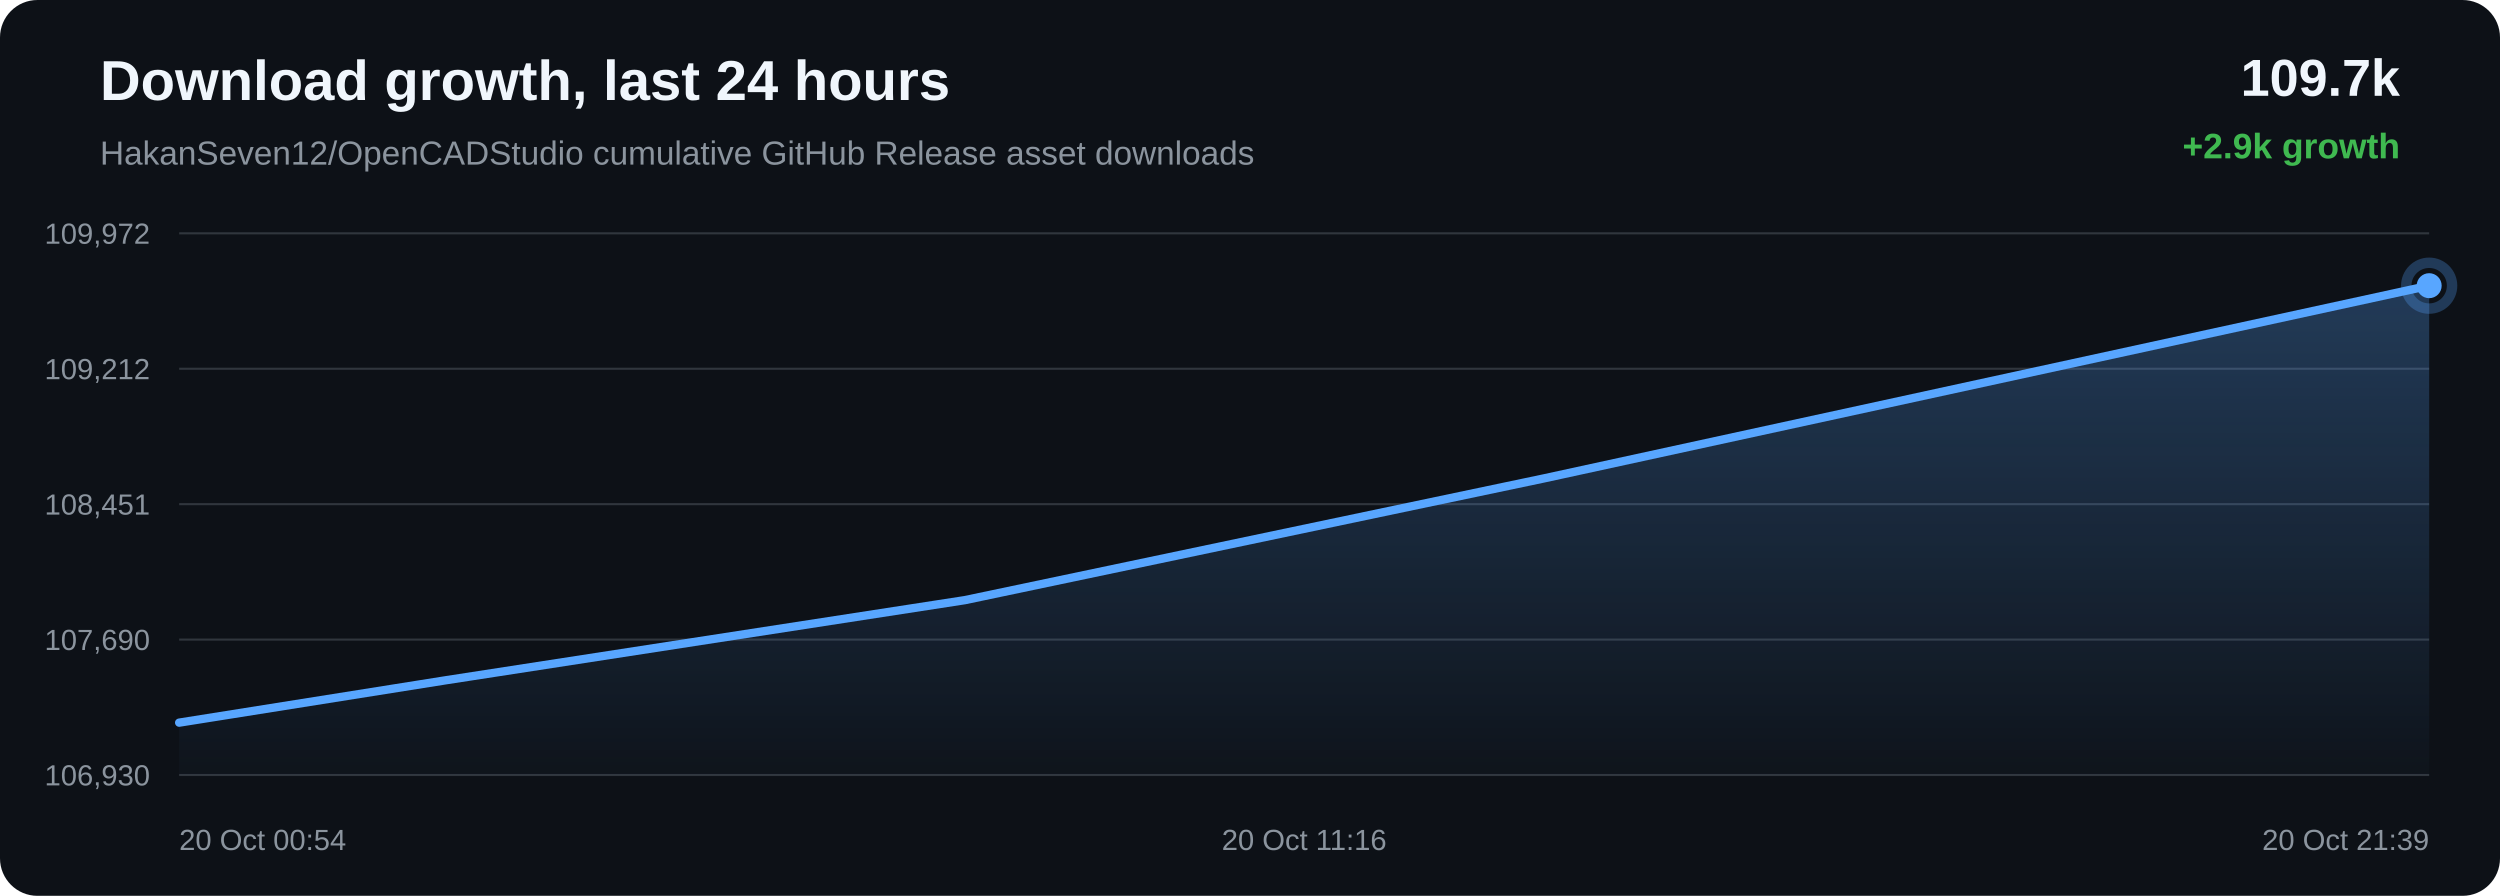
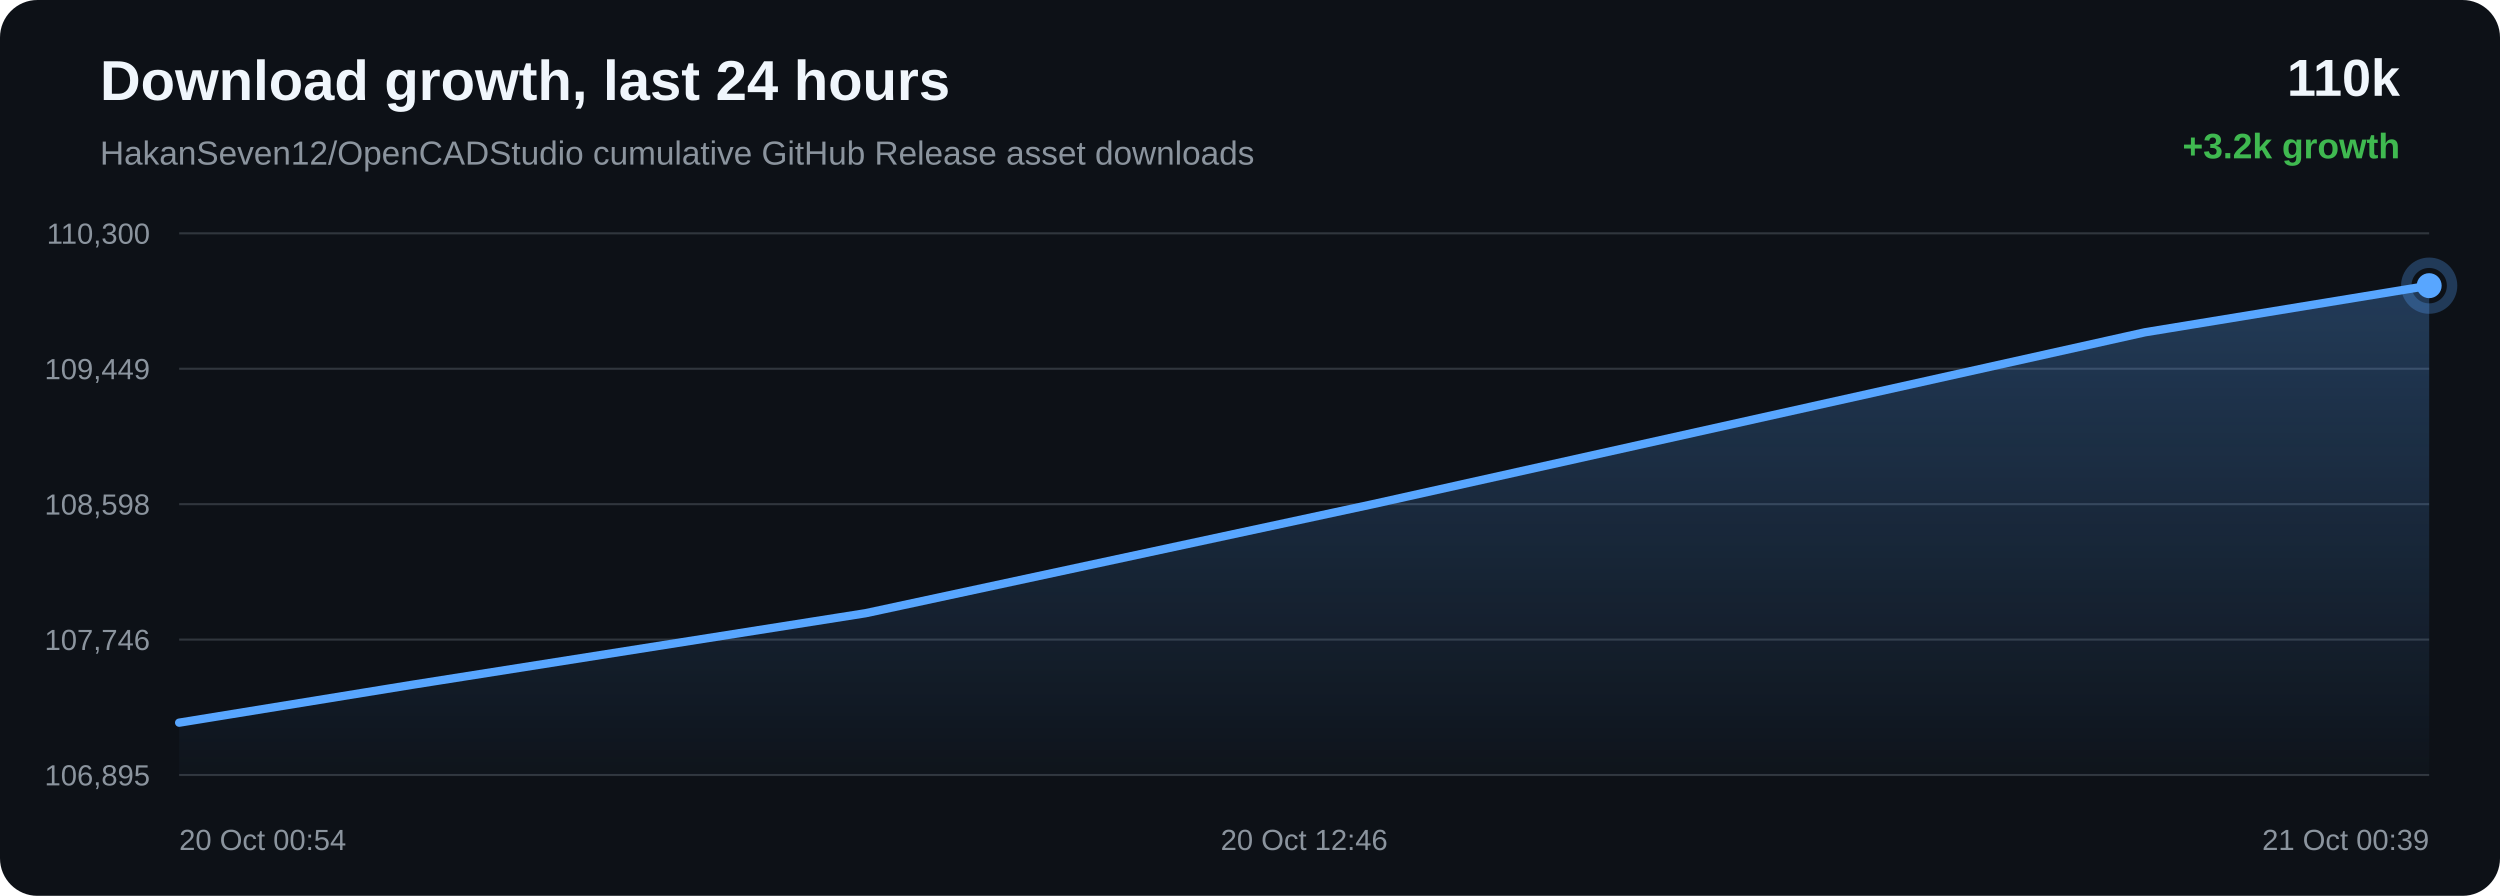
<svg xmlns="http://www.w3.org/2000/svg" width="1200" height="430" viewBox="0 0 1200 430">
  <defs>
    <linearGradient id="area" x1="0" x2="0" y1="0" y2="1">
      <stop offset="0%" stop-color="#58a6ff" stop-opacity="0.28" />
      <stop offset="100%" stop-color="#58a6ff" stop-opacity="0.02" />
    </linearGradient>
  </defs>
  <rect width="100%" height="100%" rx="18" fill="#0d1117" />
  <text x="48" y="48" fill="#f0f6fc" font-family="Arial, sans-serif" font-size="27" font-weight="700">Download growth, last 24 hours</text>
  <text x="48" y="79" fill="#8b949e" font-family="Arial, sans-serif" font-size="16">HakanSeven12/OpenCADStudio cumulative GitHub Release asset downloads</text>
-   <text x="1152" y="46" text-anchor="end" fill="#f0f6fc" font-family="Arial, sans-serif" font-size="25" font-weight="700">109.7k</text>
-   <text x="1152" y="76" text-anchor="end" fill="#3fb950" font-family="Arial, sans-serif" font-size="17" font-weight="700">+2.9k growth</text>
+   <text x="1152" y="46" text-anchor="end" fill="#f0f6fc" font-family="Arial, sans-serif" font-size="25" font-weight="700">110k</text>
+   <text x="1152" y="76" text-anchor="end" fill="#3fb950" font-family="Arial, sans-serif" font-size="17" font-weight="700">+3.2k growth</text>
  <line x1="86" y1="112.00" x2="1166" y2="112.00" stroke="#30363d" stroke-width="1" />
  <line x1="86" y1="177.00" x2="1166" y2="177.00" stroke="#30363d" stroke-width="1" />
  <line x1="86" y1="242.00" x2="1166" y2="242.00" stroke="#30363d" stroke-width="1" />
  <line x1="86" y1="307.00" x2="1166" y2="307.00" stroke="#30363d" stroke-width="1" />
  <line x1="86" y1="372.00" x2="1166" y2="372.00" stroke="#30363d" stroke-width="1" />
-   <text x="72" y="117.00" text-anchor="end" fill="#8b949e" font-family="Arial, sans-serif" font-size="14">109,972</text>
-   <text x="72" y="182.00" text-anchor="end" fill="#8b949e" font-family="Arial, sans-serif" font-size="14">109,212</text>
-   <text x="72" y="247.00" text-anchor="end" fill="#8b949e" font-family="Arial, sans-serif" font-size="14">108,451</text>
-   <text x="72" y="312.00" text-anchor="end" fill="#8b949e" font-family="Arial, sans-serif" font-size="14">107,690</text>
-   <text x="72" y="377.00" text-anchor="end" fill="#8b949e" font-family="Arial, sans-serif" font-size="14">106,930</text>
-   <path d="M 86.00 346.87 L 213.96 326.53 L 463.13 288.07 L 741.19 229.61 L 1166.00 137.13 L 1166.00 372.00 L 86.00 372.00 Z" fill="url(#area)" />
-   <path d="M 86.00 346.87 L 213.96 326.53 L 463.13 288.07 L 741.19 229.61 L 1166.00 137.13" fill="none" stroke="#58a6ff" stroke-width="4" stroke-linecap="round" stroke-linejoin="round" />
-   <circle cx="1166.00" cy="137.13" r="6" fill="#58a6ff" />
-   <circle cx="1166.00" cy="137.13" r="11" fill="none" stroke="#58a6ff" stroke-opacity="0.28" stroke-width="5" />
+   <text x="72" y="117.00" text-anchor="end" fill="#8b949e" font-family="Arial, sans-serif" font-size="14">110,300</text>
+   <text x="72" y="182.00" text-anchor="end" fill="#8b949e" font-family="Arial, sans-serif" font-size="14">109,449</text>
+   <text x="72" y="247.00" text-anchor="end" fill="#8b949e" font-family="Arial, sans-serif" font-size="14">108,598</text>
+   <text x="72" y="312.00" text-anchor="end" fill="#8b949e" font-family="Arial, sans-serif" font-size="14">107,746</text>
+   <text x="72" y="377.00" text-anchor="end" fill="#8b949e" font-family="Arial, sans-serif" font-size="14">106,895</text>
+   <path d="M 86.00 346.88 L 197.80 328.70 L 415.50 294.34 L 658.45 242.11 L 1029.61 159.49 L 1166.00 137.12 L 1166.00 372.00 L 86.00 372.00 Z" fill="url(#area)" />
+   <path d="M 86.00 346.88 L 197.80 328.70 L 415.50 294.34 L 658.45 242.11 L 1029.61 159.49 L 1166.00 137.12" fill="none" stroke="#58a6ff" stroke-width="4" stroke-linecap="round" stroke-linejoin="round" />
+   <circle cx="1166.00" cy="137.12" r="6" fill="#58a6ff" />
+   <circle cx="1166.00" cy="137.12" r="11" fill="none" stroke="#58a6ff" stroke-opacity="0.28" stroke-width="5" />
  <text x="86.00" y="408" text-anchor="start" fill="#8b949e" font-family="Arial, sans-serif" font-size="14">20 Oct 00:54</text>
-   <text x="626.00" y="408" text-anchor="middle" fill="#8b949e" font-family="Arial, sans-serif" font-size="14">20 Oct 11:16</text>
-   <text x="1166.00" y="408" text-anchor="end" fill="#8b949e" font-family="Arial, sans-serif" font-size="14">20 Oct 21:39</text>
+   <text x="626.00" y="408" text-anchor="middle" fill="#8b949e" font-family="Arial, sans-serif" font-size="14">20 Oct 12:46</text>
+   <text x="1166.00" y="408" text-anchor="end" fill="#8b949e" font-family="Arial, sans-serif" font-size="14">21 Oct 00:39</text>
</svg>
